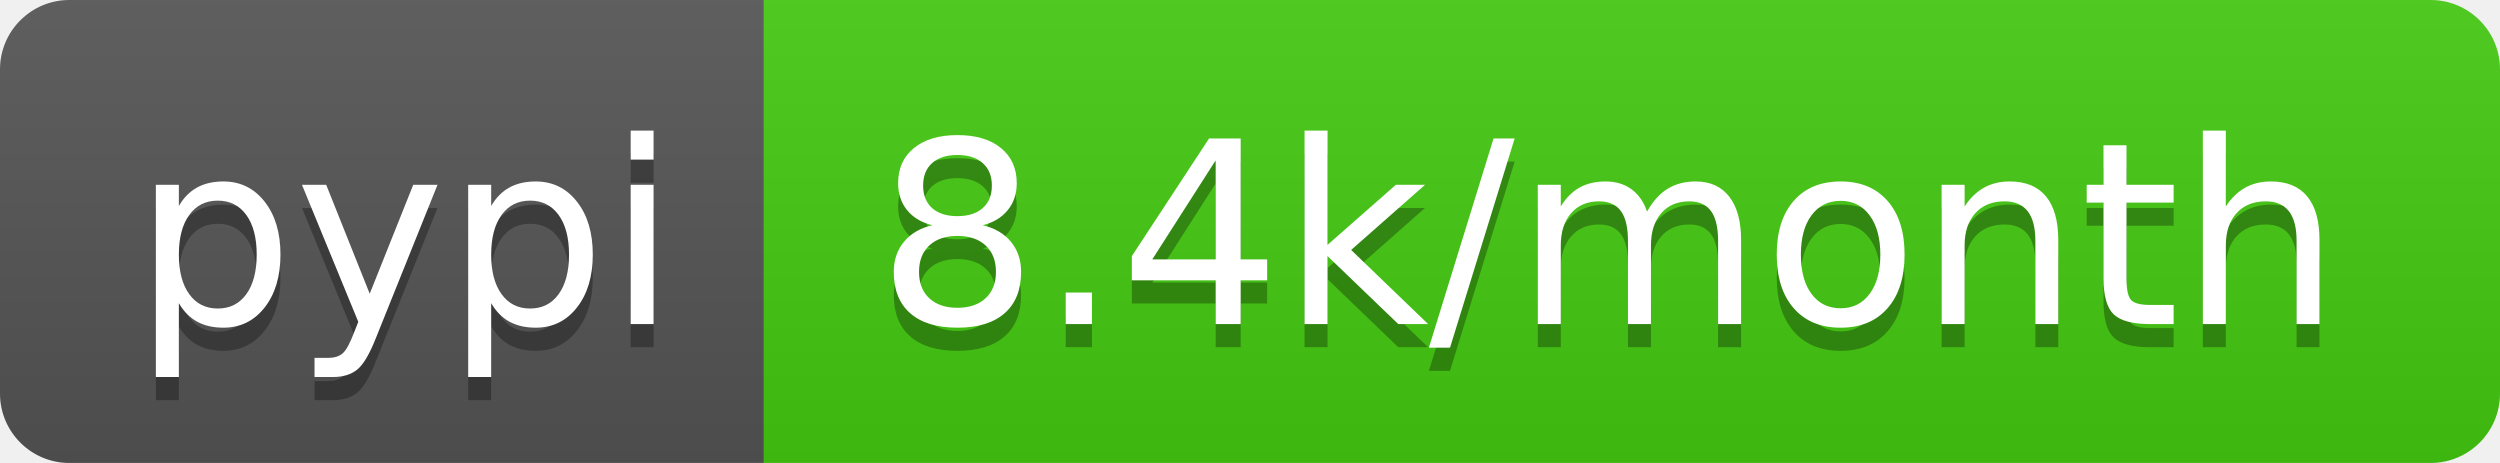
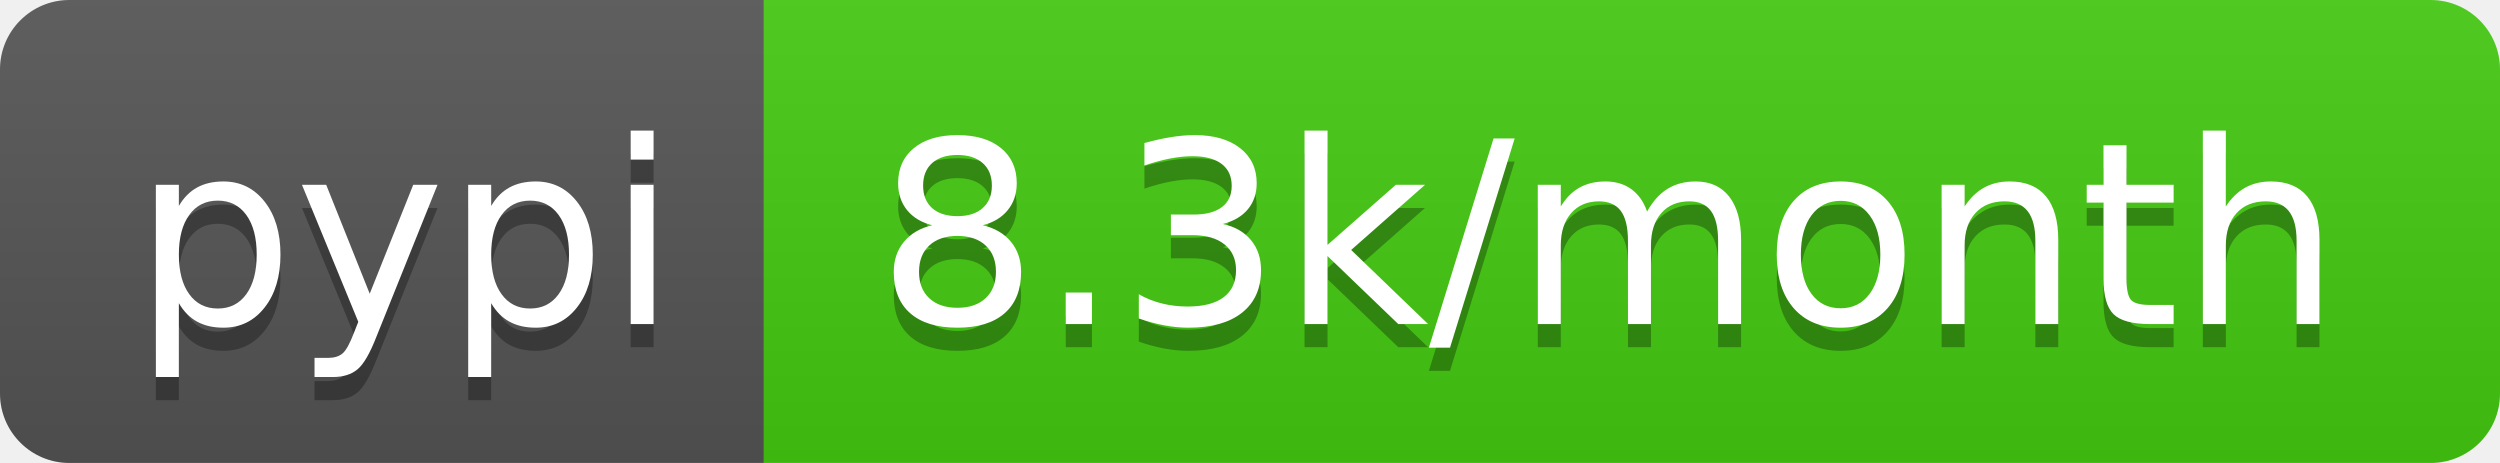
<svg xmlns="http://www.w3.org/2000/svg" width="108" height="20">
  <linearGradient id="b" x2="0" y2="100%">
    <stop offset="0" stop-color="#bbb" stop-opacity=".1" />
    <stop offset="1" stop-opacity=".1" />
  </linearGradient>
  <clipPath id="a">
    <rect width="108" height="20" rx="3" fill="#fff" />
  </clipPath>
  <g clip-path="url(#a)">
    <path fill="#555" d="M0 0h33v20H0z" />
    <path fill="#4c1" d="M33 0h75v20H33z" />
    <path fill="url(#b)" d="M0 0h108v20H0z" />
  </g>
  <g fill="#fff" text-anchor="middle" font-family="DejaVu Sans,Verdana,Geneva,sans-serif" font-size="110">
    <text x="175" y="150" fill="#010101" fill-opacity=".3" transform="scale(.1)" textLength="230">pypi</text>
    <text x="175" y="140" transform="scale(.1)" textLength="230">pypi</text>
-     <text x="695" y="150" fill="#010101" fill-opacity=".3" transform="scale(.1)" textLength="650">8.4k/month</text>
-     <text x="695" y="140" transform="scale(.1)" textLength="650">8.4k/month</text>
+     <text x="695" y="150" fill="#010101" fill-opacity=".3" transform="scale(.1)" textLength="650">8.3k/month</text>
+     <text x="695" y="140" transform="scale(.1)" textLength="650">8.3k/month</text>
  </g>
</svg>
